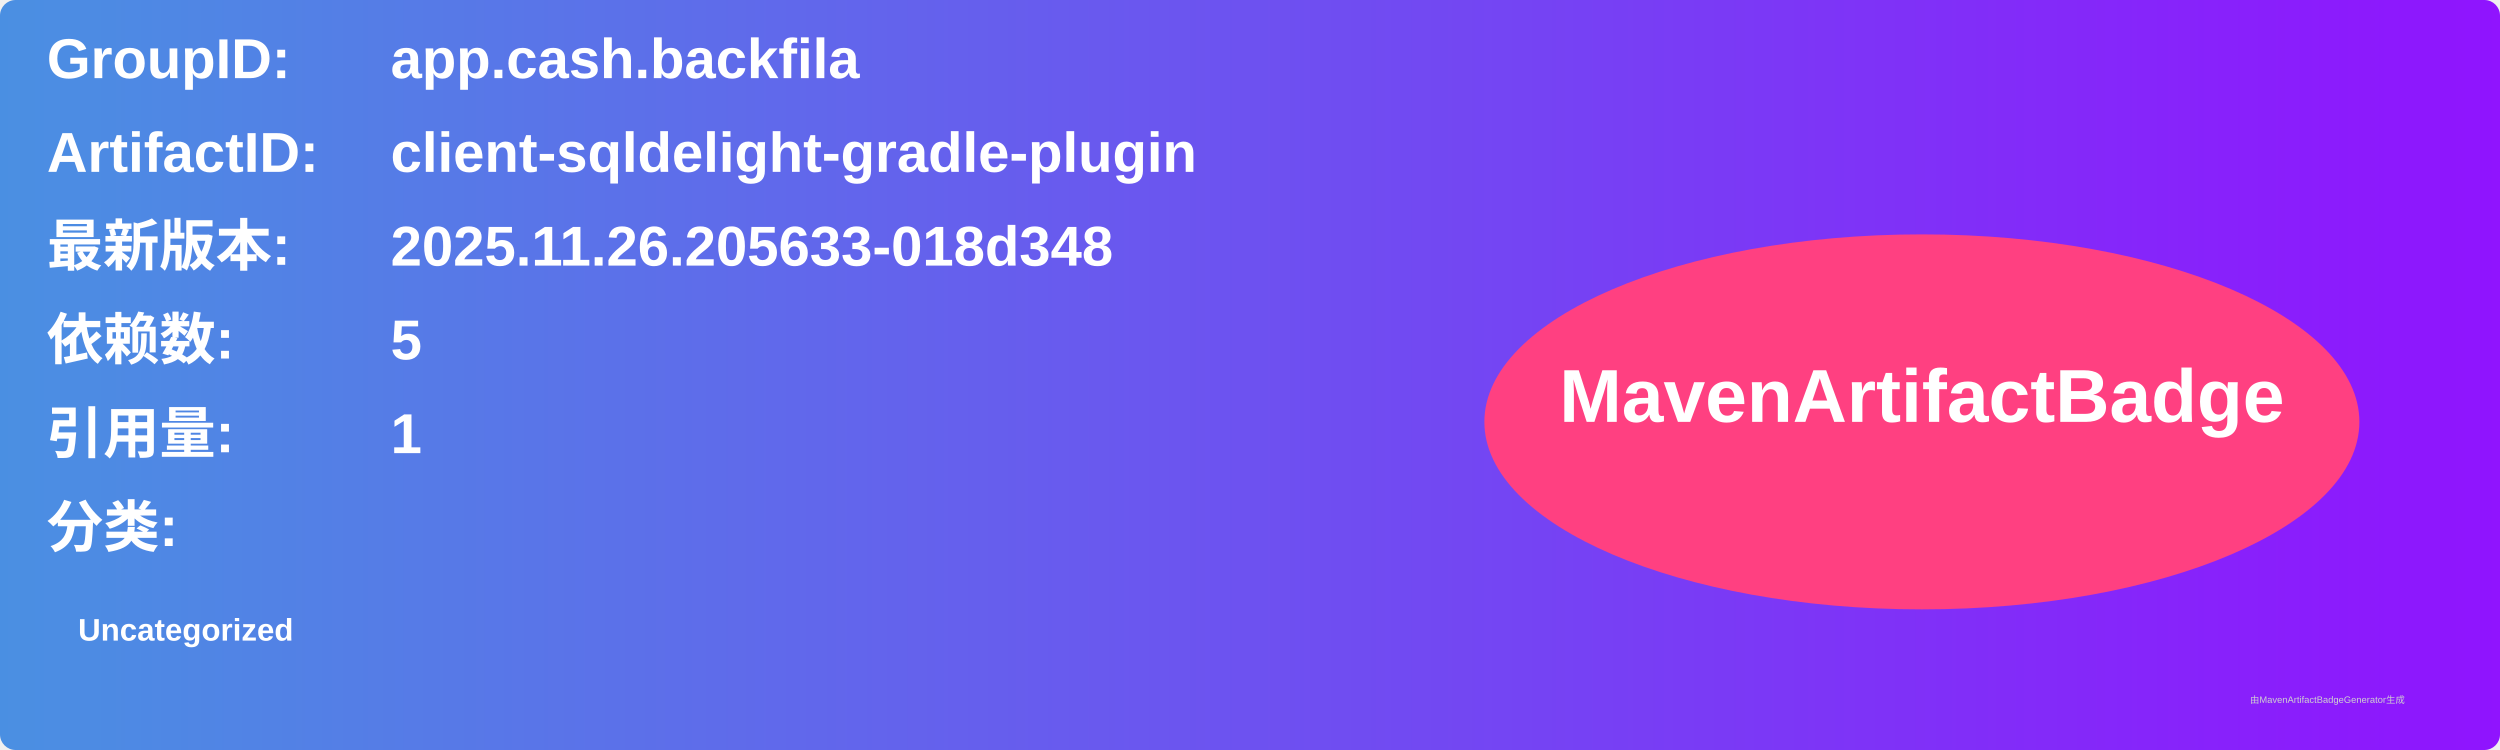
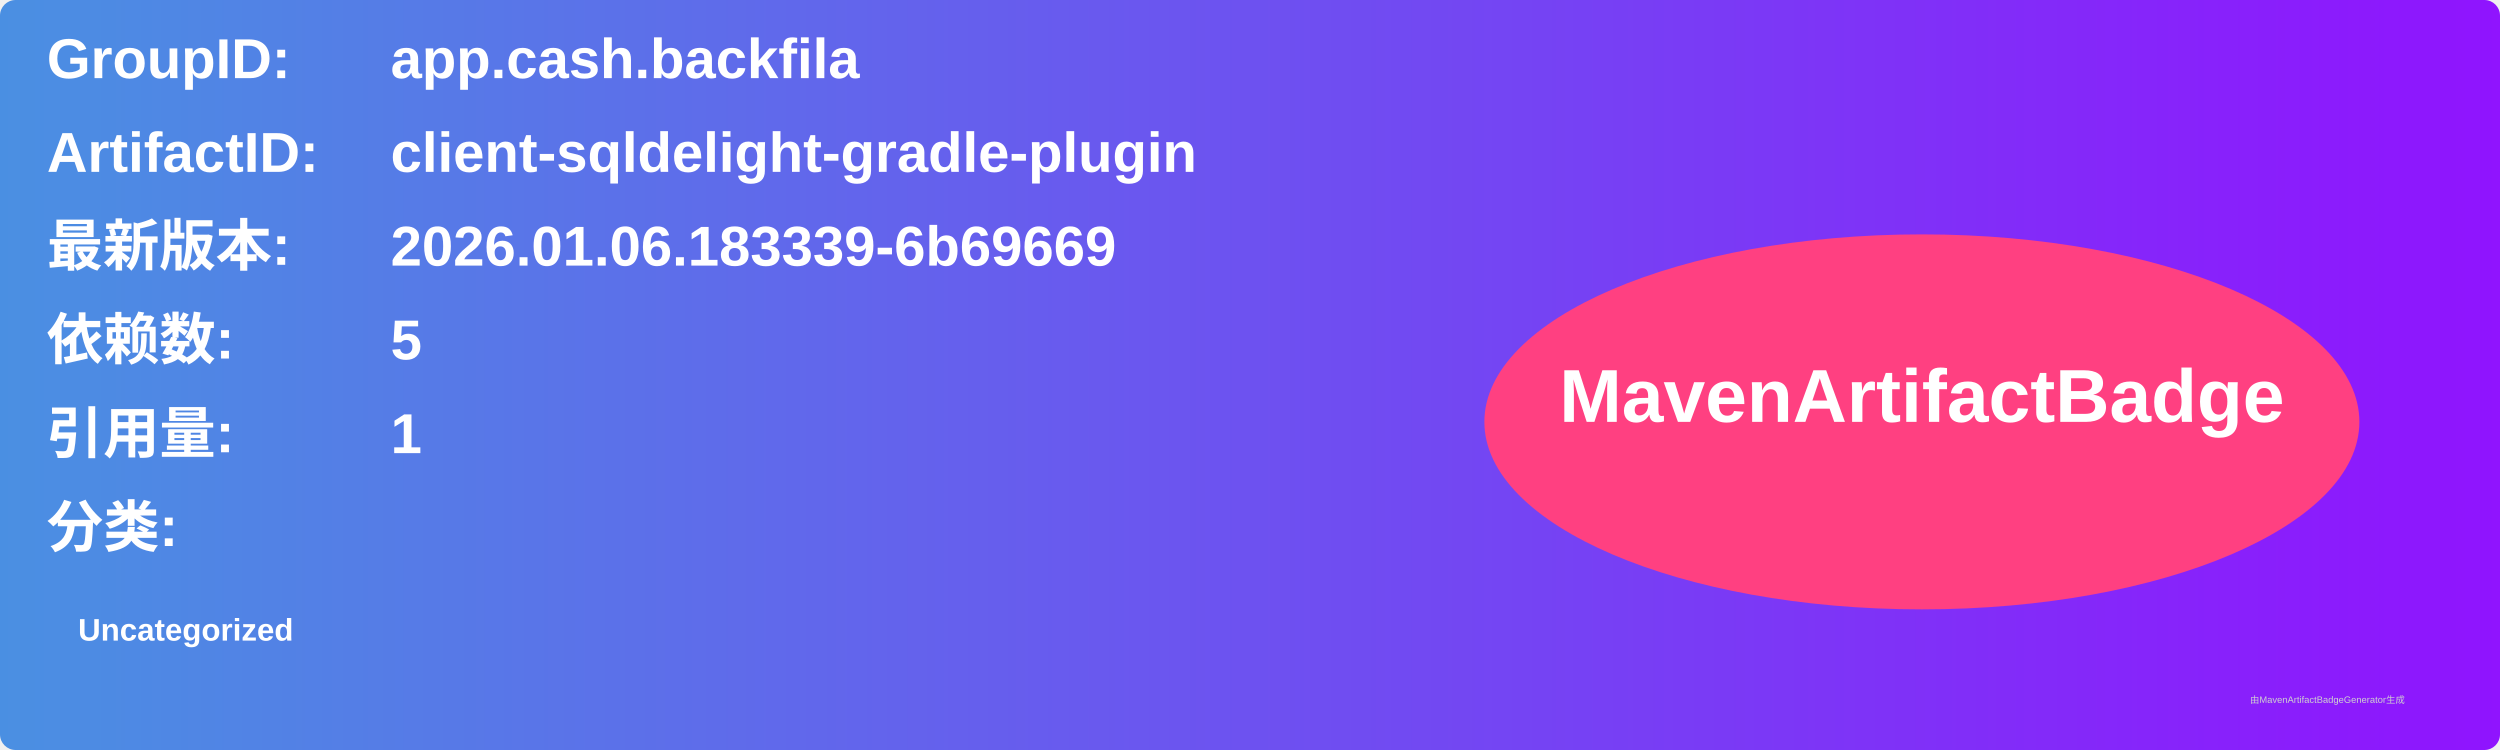
<svg xmlns="http://www.w3.org/2000/svg" width="800" height="240" viewBox="0 0 800 240">
  <linearGradient id="grad" x1="0%" y1="0%" x2="100%" y2="0%">
    <stop offset="0%" stop-color="#4a90e2" />
    <stop offset="100%" stop-color="#9013fe" />
  </linearGradient>
  <rect width="100%" height="100%" rx="5" ry="5" fill="url(#grad)" />
  <g transform="translate(15, 15)">
    <text x="0" y="10" font-family="Arial" font-size="18" fill="white" font-weight="bold" width="260">GroupID:</text>
    <text x="110" y="10" font-family="Arial" font-size="18" fill="white" font-weight="bold" width="460">app.cash.backfila</text>
    <text x="0" y="40" font-family="Arial" font-size="18" fill="white" font-weight="bold" width="260">ArtifactID:</text>
    <text x="110" y="40" font-family="Arial" font-size="18" fill="white" font-weight="bold" width="460">client-sqldelight-gradle-plugin</text>
    <text x="0" y="70" font-family="Arial" font-size="18" fill="white" font-weight="bold">最新版本:</text>
    <text x="110" y="70" font-family="Arial" font-size="18" fill="white" font-weight="bold">
-       <tspan font-weight="bold">2025.11.26.205633-018d348</tspan>
+       <tspan font-weight="bold">2026.01.06.183339-6b69669</tspan>
    </text>
    <text x="0" y="100" font-family="Arial" font-size="18" fill="white" font-weight="bold">依赖数: </text>
    <text x="110" y="100" font-family="Arial" font-size="18" fill="white">
      <tspan font-weight="bold">5</tspan>
    </text>
    <text x="0" y="130" font-family="Arial" font-size="18" fill="white" font-weight="bold">引用量: </text>
    <text x="110" y="130" font-family="Arial" font-size="18" fill="white">
      <tspan font-weight="bold">1</tspan>
    </text>
    <text x="0" y="160" font-family="Arial" font-size="18" fill="white" font-weight="bold">分类:</text>
    <text x="10" y="190" font-family="Arial" font-size="10" fill="white">
      <tspan font-weight="bold">Uncategorized</tspan>
    </text>
    <ellipse cx="600" cy="120" rx="140" ry="60" fill="#ff4081" />
    <text x="600" y="120" text-anchor="middle" font-family="Arial" font-size="24" fill="white" font-weight="bold">MavenArtifactBadge</text>
  </g>
  <text x="720" y="225" font-family="Arial" font-size="3" fill="#d0d0d0">由MavenArtifactBadgeGenerator生成</text>
</svg>
